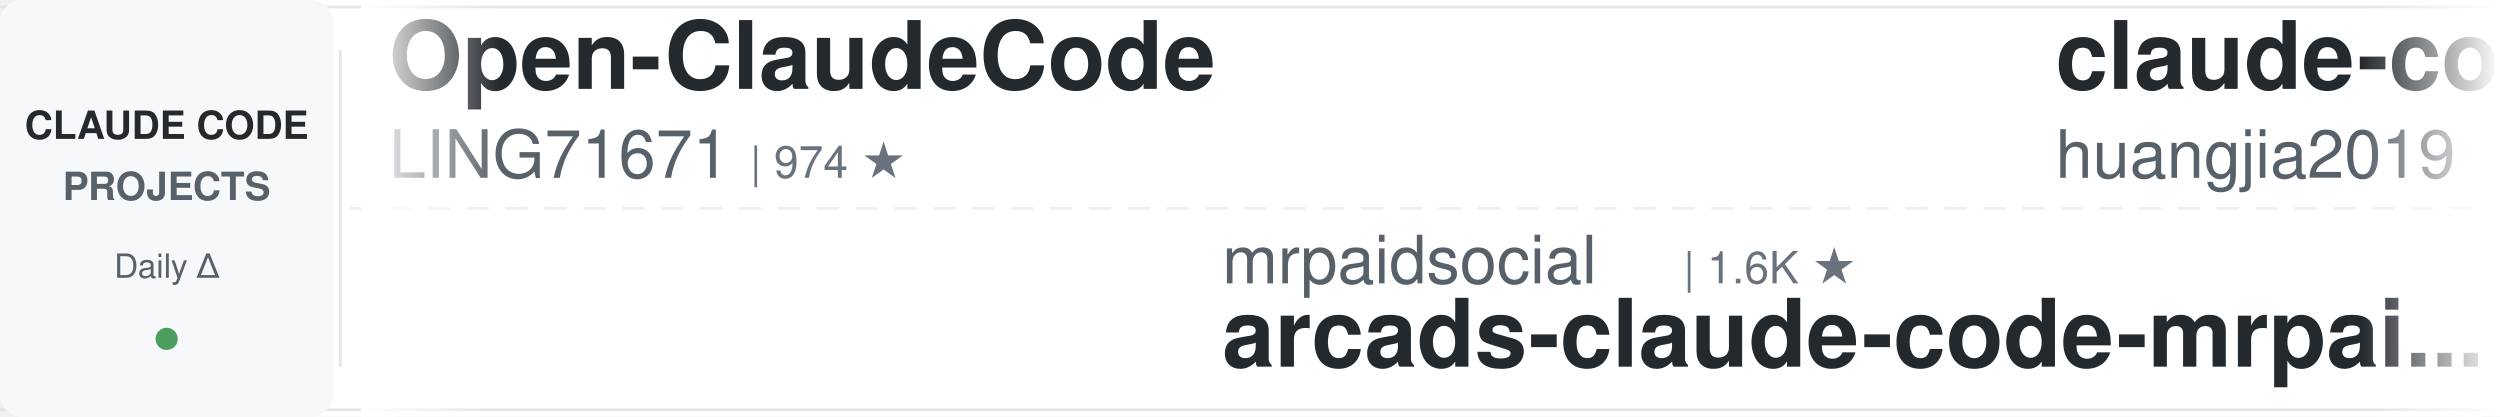
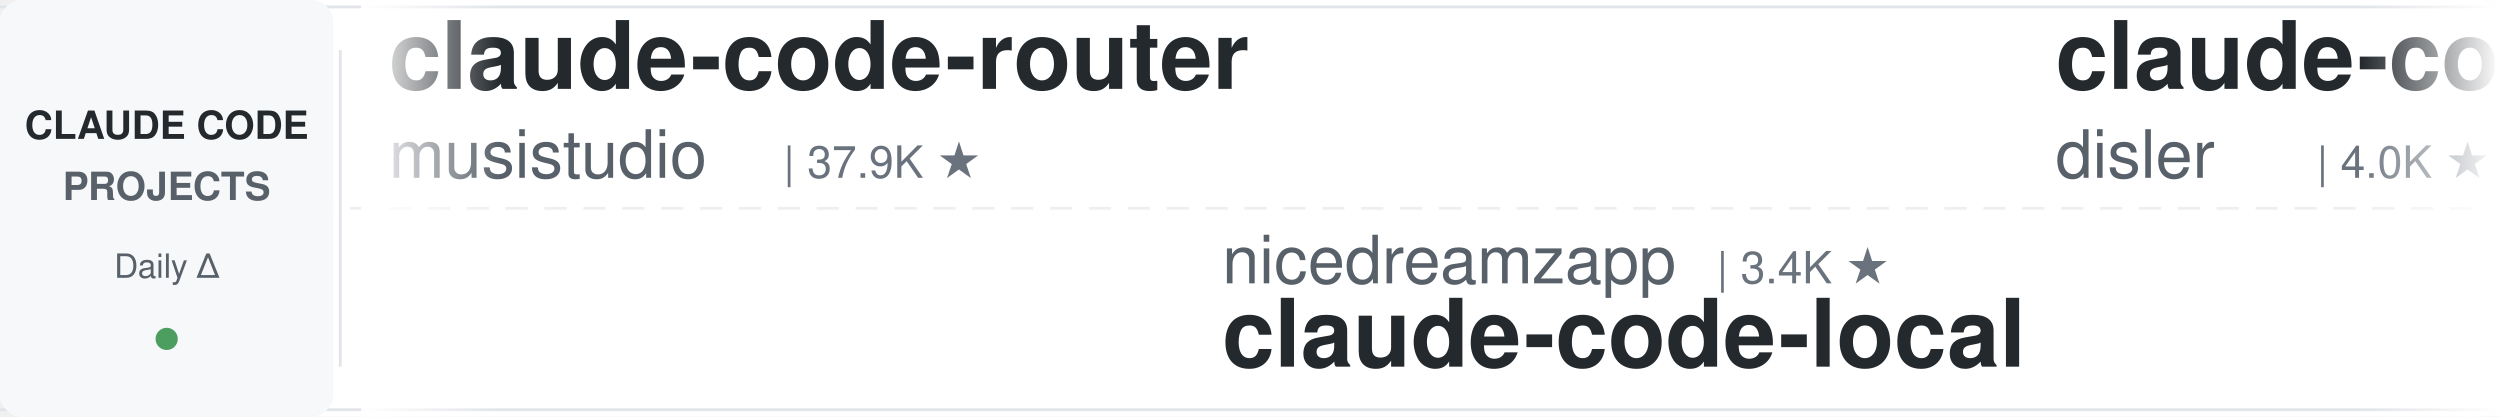
<svg xmlns="http://www.w3.org/2000/svg" width="900" height="150">
  <defs>
    <linearGradient id="leftFade" x1="0%" y1="0%" x2="100%" y2="0%">
      <stop offset="0%" style="stop-color:#ffffff;stop-opacity:1" />
      <stop offset="100%" style="stop-color:#ffffff;stop-opacity:0" />
    </linearGradient>
    <linearGradient id="rightFade" x1="0%" y1="0%" x2="100%" y2="0%">
      <stop offset="0%" style="stop-color:#ffffff;stop-opacity:0" />
      <stop offset="100%" style="stop-color:#ffffff;stop-opacity:1" />
    </linearGradient>
  </defs>
  <rect width="900" height="150" fill="#ffffff" rx="8" />
  <rect x="0" y="2" width="900" height="1" fill="#e1e4e8" />
  <rect x="0" y="147" width="900" height="1" fill="#e1e4e8" />
  <line x1="0" y1="75" x2="900" y2="75" stroke="#e1e4e8" stroke-width="1" stroke-dasharray="8 6" opacity="0.6" />
  <rect x="0" y="0" width="120" height="150" fill="#f6f8fa" rx="8" />
  <text x="60" y="50" font-family="-apple-system, BlinkMacSystemFont, 'Segoe UI', Helvetica, Arial, sans-serif" font-size="14" font-weight="600" fill="#24292e" text-anchor="middle">CLAUDE CODE</text>
  <text x="60" y="72" font-family="-apple-system, BlinkMacSystemFont, 'Segoe UI', Helvetica, Arial, sans-serif" font-size="14" font-weight="600" fill="#586069" text-anchor="middle">PROJECTS</text>
  <text x="60" y="100" font-family="-apple-system, BlinkMacSystemFont, 'Segoe UI', Helvetica, Arial, sans-serif" font-size="12" font-weight="500" fill="#586069" text-anchor="middle">Daily Δ</text>
  <circle cx="60" cy="122" r="4" fill="#22863a" opacity="0.8" />
  <rect x="122" y="18" width="1" height="114" fill="#e1e4e8" />
  <clipPath id="tickerClip">
    <rect x="130" y="0" width="770" height="150" />
  </clipPath>
  <g clip-path="url(#tickerClip)">
    <g id="tickerItems">
      <animateTransform attributeName="transform" attributeType="XML" type="translate" from="0 0" to="-3000 0" dur="54s" repeatCount="indefinite" />
      <g transform="translate(0, 0)">
-         <text x="140" y="32" font-family="-apple-system, BlinkMacSystemFont, 'Segoe UI', Helvetica, Arial, sans-serif" font-size="34" font-weight="600" fill="#24292e">Open-ClaudeCode</text>
-         <text x="140" y="64" font-family="-apple-system, BlinkMacSystemFont, 'Segoe UI', Helvetica, Arial, sans-serif" font-size="24" font-weight="400" fill="#586069">LING71671</text>
-         <text x="270" y="64" font-family="-apple-system, BlinkMacSystemFont, 'Segoe UI', Helvetica, Arial, sans-serif" font-size="16" font-weight="500" fill="#6a737d">| 974 ★</text>
+         <text x="140" y="32" font-family="-apple-system, BlinkMacSystemFont, 'Segoe UI', Helvetica, Arial, sans-serif" font-size="34" font-weight="600" fill="#24292e">claude-code-router</text>
+         <text x="140" y="64" font-family="-apple-system, BlinkMacSystemFont, 'Segoe UI', Helvetica, Arial, sans-serif" font-size="24" font-weight="400" fill="#586069">musistudio</text>
+         <text x="282" y="64" font-family="-apple-system, BlinkMacSystemFont, 'Segoe UI', Helvetica, Arial, sans-serif" font-size="16" font-weight="500" fill="#6a737d">| 37.9K ★</text>
      </g>
      <g transform="translate(300, 0)">
-         <text x="140" y="102" font-family="-apple-system, BlinkMacSystemFont, 'Segoe UI', Helvetica, Arial, sans-serif" font-size="24" font-weight="400" fill="#586069">mrpaidsocial</text>
-         <text x="306" y="102" font-family="-apple-system, BlinkMacSystemFont, 'Segoe UI', Helvetica, Arial, sans-serif" font-size="16" font-weight="500" fill="#6a737d">| 1.6K ★</text>
-         <text x="140" y="132" font-family="-apple-system, BlinkMacSystemFont, 'Segoe UI', Helvetica, Arial, sans-serif" font-size="34" font-weight="600" fill="#24292e">arcads-claude-code-mrpai...</text>
+         <text x="140" y="102" font-family="-apple-system, BlinkMacSystemFont, 'Segoe UI', Helvetica, Arial, sans-serif" font-size="24" font-weight="400" fill="#586069">nicedreamzapp</text>
+         <text x="318" y="102" font-family="-apple-system, BlinkMacSystemFont, 'Segoe UI', Helvetica, Arial, sans-serif" font-size="16" font-weight="500" fill="#6a737d">| 3.4K ★</text>
+         <text x="140" y="132" font-family="-apple-system, BlinkMacSystemFont, 'Segoe UI', Helvetica, Arial, sans-serif" font-size="34" font-weight="600" fill="#24292e">claude-code-local</text>
      </g>
      <g transform="translate(600, 0)">
-         <text x="140" y="32" font-family="-apple-system, BlinkMacSystemFont, 'Segoe UI', Helvetica, Arial, sans-serif" font-size="34" font-weight="600" fill="#24292e">claude-code-engineering</text>
-         <text x="140" y="64" font-family="-apple-system, BlinkMacSystemFont, 'Segoe UI', Helvetica, Arial, sans-serif" font-size="24" font-weight="400" fill="#586069">huangjia2019</text>
-         <text x="306" y="64" font-family="-apple-system, BlinkMacSystemFont, 'Segoe UI', Helvetica, Arial, sans-serif" font-size="16" font-weight="500" fill="#6a737d">| 1.1K ★</text>
+         <text x="140" y="32" font-family="-apple-system, BlinkMacSystemFont, 'Segoe UI', Helvetica, Arial, sans-serif" font-size="34" font-weight="600" fill="#24292e">claude-code-hooks-master...</text>
+         <text x="140" y="64" font-family="-apple-system, BlinkMacSystemFont, 'Segoe UI', Helvetica, Arial, sans-serif" font-size="24" font-weight="400" fill="#586069">disler</text>
+         <text x="234" y="64" font-family="-apple-system, BlinkMacSystemFont, 'Segoe UI', Helvetica, Arial, sans-serif" font-size="16" font-weight="500" fill="#6a737d">| 4.0K ★</text>
      </g>
      <g transform="translate(900, 0)">
-         <text x="140" y="102" font-family="-apple-system, BlinkMacSystemFont, 'Segoe UI', Helvetica, Arial, sans-serif" font-size="24" font-weight="400" fill="#586069">anthropics</text>
-         <text x="282" y="102" font-family="-apple-system, BlinkMacSystemFont, 'Segoe UI', Helvetica, Arial, sans-serif" font-size="16" font-weight="500" fill="#6a737d">| 1.0K ★</text>
-         <text x="140" y="132" font-family="-apple-system, BlinkMacSystemFont, 'Segoe UI', Helvetica, Arial, sans-serif" font-size="34" font-weight="600" fill="#24292e">claude-code-base-action</text>
+         <text x="140" y="102" font-family="-apple-system, BlinkMacSystemFont, 'Segoe UI', Helvetica, Arial, sans-serif" font-size="24" font-weight="400" fill="#586069">shanraisshan</text>
+         <text x="306" y="102" font-family="-apple-system, BlinkMacSystemFont, 'Segoe UI', Helvetica, Arial, sans-serif" font-size="16" font-weight="500" fill="#6a737d">| 68.4K ★</text>
+         <text x="140" y="132" font-family="-apple-system, BlinkMacSystemFont, 'Segoe UI', Helvetica, Arial, sans-serif" font-size="34" font-weight="600" fill="#24292e">claude-code-best-practic...</text>
      </g>
      <g transform="translate(1200, 0)">
+         <text x="140" y="32" font-family="-apple-system, BlinkMacSystemFont, 'Segoe UI', Helvetica, Arial, sans-serif" font-size="34" font-weight="600" fill="#24292e">Claude-Code-Game-Studios</text>
+         <text x="140" y="64" font-family="-apple-system, BlinkMacSystemFont, 'Segoe UI', Helvetica, Arial, sans-serif" font-size="24" font-weight="400" fill="#586069">Donchitos</text>
+         <text x="270" y="64" font-family="-apple-system, BlinkMacSystemFont, 'Segoe UI', Helvetica, Arial, sans-serif" font-size="16" font-weight="500" fill="#6a737d">| 31.3K ★</text>
+       </g>
+       <g transform="translate(1500, 0)">
+         <text x="140" y="102" font-family="-apple-system, BlinkMacSystemFont, 'Segoe UI', Helvetica, Arial, sans-serif" font-size="24" font-weight="400" fill="#586069">wanshuiyin</text>
+         <text x="282" y="102" font-family="-apple-system, BlinkMacSystemFont, 'Segoe UI', Helvetica, Arial, sans-serif" font-size="16" font-weight="500" fill="#6a737d">| 18.4K ★</text>
+         <text x="140" y="132" font-family="-apple-system, BlinkMacSystemFont, 'Segoe UI', Helvetica, Arial, sans-serif" font-size="34" font-weight="600" fill="#24292e">Auto-claude-code-researc...</text>
+       </g>
+       <g transform="translate(1800, 0)">
        <text x="140" y="32" font-family="-apple-system, BlinkMacSystemFont, 'Segoe UI', Helvetica, Arial, sans-serif" font-size="34" font-weight="600" fill="#24292e">claude_code_src</text>
        <text x="140" y="64" font-family="-apple-system, BlinkMacSystemFont, 'Segoe UI', Helvetica, Arial, sans-serif" font-size="24" font-weight="400" fill="#586069">ponponon</text>
        <text x="258" y="64" font-family="-apple-system, BlinkMacSystemFont, 'Segoe UI', Helvetica, Arial, sans-serif" font-size="16" font-weight="500" fill="#6a737d">| 2.3K ★</text>
      </g>
-       <g transform="translate(1500, 0)">
-         <text x="140" y="102" font-family="-apple-system, BlinkMacSystemFont, 'Segoe UI', Helvetica, Arial, sans-serif" font-size="24" font-weight="400" fill="#586069">disler</text>
-         <text x="234" y="102" font-family="-apple-system, BlinkMacSystemFont, 'Segoe UI', Helvetica, Arial, sans-serif" font-size="16" font-weight="500" fill="#6a737d">| 1.7K ★</text>
-         <text x="140" y="132" font-family="-apple-system, BlinkMacSystemFont, 'Segoe UI', Helvetica, Arial, sans-serif" font-size="34" font-weight="600" fill="#24292e">pi-vs-claude-code</text>
+       <g transform="translate(2100, 0)">
+         <text x="140" y="102" font-family="-apple-system, BlinkMacSystemFont, 'Segoe UI', Helvetica, Arial, sans-serif" font-size="24" font-weight="400" fill="#586069">edmund-io</text>
+         <text x="270" y="102" font-family="-apple-system, BlinkMacSystemFont, 'Segoe UI', Helvetica, Arial, sans-serif" font-size="16" font-weight="500" fill="#6a737d">| 1.5K ★</text>
+         <text x="140" y="132" font-family="-apple-system, BlinkMacSystemFont, 'Segoe UI', Helvetica, Arial, sans-serif" font-size="34" font-weight="600" fill="#24292e">edmunds-claude-code</text>
      </g>
-       <g transform="translate(1800, 0)">
-         <text x="140" y="32" font-family="-apple-system, BlinkMacSystemFont, 'Segoe UI', Helvetica, Arial, sans-serif" font-size="34" font-weight="600" fill="#24292e">claude-code-system-promp...</text>
-         <text x="140" y="64" font-family="-apple-system, BlinkMacSystemFont, 'Segoe UI', Helvetica, Arial, sans-serif" font-size="24" font-weight="400" fill="#586069">Piebald-AI</text>
-         <text x="282" y="64" font-family="-apple-system, BlinkMacSystemFont, 'Segoe UI', Helvetica, Arial, sans-serif" font-size="16" font-weight="500" fill="#6a737d">| 13.1K ★</text>
+       <g transform="translate(2400, 0)">
+         <text x="140" y="32" font-family="-apple-system, BlinkMacSystemFont, 'Segoe UI', Helvetica, Arial, sans-serif" font-size="34" font-weight="600" fill="#24292e">claude-code-book</text>
+         <text x="140" y="64" font-family="-apple-system, BlinkMacSystemFont, 'Segoe UI', Helvetica, Arial, sans-serif" font-size="24" font-weight="400" fill="#586069">lintsinghua</text>
+         <text x="294" y="64" font-family="-apple-system, BlinkMacSystemFont, 'Segoe UI', Helvetica, Arial, sans-serif" font-size="16" font-weight="500" fill="#6a737d">| 4.3K ★</text>
      </g>
-       <g transform="translate(2100, 0)">
+       <g transform="translate(2700, 0)">
+         <text x="140" y="102" font-family="-apple-system, BlinkMacSystemFont, 'Segoe UI', Helvetica, Arial, sans-serif" font-size="24" font-weight="400" fill="#586069">andrew-kramer-inno</text>
+         <text x="378" y="102" font-family="-apple-system, BlinkMacSystemFont, 'Segoe UI', Helvetica, Arial, sans-serif" font-size="16" font-weight="500" fill="#6a737d">| 595 ★</text>
+         <text x="140" y="132" font-family="-apple-system, BlinkMacSystemFont, 'Segoe UI', Helvetica, Arial, sans-serif" font-size="34" font-weight="600" fill="#24292e">claude-code-source-build</text>
+       </g>
+       <g transform="translate(3000, 0)">
+         <text x="140" y="32" font-family="-apple-system, BlinkMacSystemFont, 'Segoe UI', Helvetica, Arial, sans-serif" font-size="34" font-weight="600" fill="#24292e">claude-code-router</text>
+         <text x="140" y="64" font-family="-apple-system, BlinkMacSystemFont, 'Segoe UI', Helvetica, Arial, sans-serif" font-size="24" font-weight="400" fill="#586069">musistudio</text>
+         <text x="282" y="64" font-family="-apple-system, BlinkMacSystemFont, 'Segoe UI', Helvetica, Arial, sans-serif" font-size="16" font-weight="500" fill="#6a737d">| 37.9K ★</text>
+       </g>
+       <g transform="translate(3300, 0)">
        <text x="140" y="102" font-family="-apple-system, BlinkMacSystemFont, 'Segoe UI', Helvetica, Arial, sans-serif" font-size="24" font-weight="400" fill="#586069">nicedreamzapp</text>
        <text x="318" y="102" font-family="-apple-system, BlinkMacSystemFont, 'Segoe UI', Helvetica, Arial, sans-serif" font-size="16" font-weight="500" fill="#6a737d">| 3.4K ★</text>
        <text x="140" y="132" font-family="-apple-system, BlinkMacSystemFont, 'Segoe UI', Helvetica, Arial, sans-serif" font-size="34" font-weight="600" fill="#24292e">claude-code-local</text>
      </g>
-       <g transform="translate(2400, 0)">
-         <text x="140" y="32" font-family="-apple-system, BlinkMacSystemFont, 'Segoe UI', Helvetica, Arial, sans-serif" font-size="34" font-weight="600" fill="#24292e">awesome-claude-code</text>
-         <text x="140" y="64" font-family="-apple-system, BlinkMacSystemFont, 'Segoe UI', Helvetica, Arial, sans-serif" font-size="24" font-weight="400" fill="#586069">jqueryscript</text>
-         <text x="306" y="64" font-family="-apple-system, BlinkMacSystemFont, 'Segoe UI', Helvetica, Arial, sans-serif" font-size="16" font-weight="500" fill="#6a737d">| 541 ★</text>
-       </g>
-       <g transform="translate(2700, 0)">
-         <text x="140" y="102" font-family="-apple-system, BlinkMacSystemFont, 'Segoe UI', Helvetica, Arial, sans-serif" font-size="24" font-weight="400" fill="#586069">feiskyer</text>
-         <text x="258" y="102" font-family="-apple-system, BlinkMacSystemFont, 'Segoe UI', Helvetica, Arial, sans-serif" font-size="16" font-weight="500" fill="#6a737d">| 1.7K ★</text>
-         <text x="140" y="132" font-family="-apple-system, BlinkMacSystemFont, 'Segoe UI', Helvetica, Arial, sans-serif" font-size="34" font-weight="600" fill="#24292e">claude-code-settings</text>
-       </g>
-       <g transform="translate(3000, 0)">
-         <text x="140" y="32" font-family="-apple-system, BlinkMacSystemFont, 'Segoe UI', Helvetica, Arial, sans-serif" font-size="34" font-weight="600" fill="#24292e">Open-ClaudeCode</text>
-         <text x="140" y="64" font-family="-apple-system, BlinkMacSystemFont, 'Segoe UI', Helvetica, Arial, sans-serif" font-size="24" font-weight="400" fill="#586069">LING71671</text>
-         <text x="270" y="64" font-family="-apple-system, BlinkMacSystemFont, 'Segoe UI', Helvetica, Arial, sans-serif" font-size="16" font-weight="500" fill="#6a737d">| 974 ★</text>
-       </g>
-       <g transform="translate(3300, 0)">
-         <text x="140" y="102" font-family="-apple-system, BlinkMacSystemFont, 'Segoe UI', Helvetica, Arial, sans-serif" font-size="24" font-weight="400" fill="#586069">mrpaidsocial</text>
-         <text x="306" y="102" font-family="-apple-system, BlinkMacSystemFont, 'Segoe UI', Helvetica, Arial, sans-serif" font-size="16" font-weight="500" fill="#6a737d">| 1.6K ★</text>
-         <text x="140" y="132" font-family="-apple-system, BlinkMacSystemFont, 'Segoe UI', Helvetica, Arial, sans-serif" font-size="34" font-weight="600" fill="#24292e">arcads-claude-code-mrpai...</text>
-       </g>
      <g transform="translate(3600, 0)">
-         <text x="140" y="32" font-family="-apple-system, BlinkMacSystemFont, 'Segoe UI', Helvetica, Arial, sans-serif" font-size="34" font-weight="600" fill="#24292e">claude-code-engineering</text>
-         <text x="140" y="64" font-family="-apple-system, BlinkMacSystemFont, 'Segoe UI', Helvetica, Arial, sans-serif" font-size="24" font-weight="400" fill="#586069">huangjia2019</text>
-         <text x="306" y="64" font-family="-apple-system, BlinkMacSystemFont, 'Segoe UI', Helvetica, Arial, sans-serif" font-size="16" font-weight="500" fill="#6a737d">| 1.1K ★</text>
+         <text x="140" y="32" font-family="-apple-system, BlinkMacSystemFont, 'Segoe UI', Helvetica, Arial, sans-serif" font-size="34" font-weight="600" fill="#24292e">claude-code-hooks-master...</text>
+         <text x="140" y="64" font-family="-apple-system, BlinkMacSystemFont, 'Segoe UI', Helvetica, Arial, sans-serif" font-size="24" font-weight="400" fill="#586069">disler</text>
+         <text x="234" y="64" font-family="-apple-system, BlinkMacSystemFont, 'Segoe UI', Helvetica, Arial, sans-serif" font-size="16" font-weight="500" fill="#6a737d">| 4.0K ★</text>
      </g>
      <g transform="translate(3900, 0)">
-         <text x="140" y="102" font-family="-apple-system, BlinkMacSystemFont, 'Segoe UI', Helvetica, Arial, sans-serif" font-size="24" font-weight="400" fill="#586069">anthropics</text>
-         <text x="282" y="102" font-family="-apple-system, BlinkMacSystemFont, 'Segoe UI', Helvetica, Arial, sans-serif" font-size="16" font-weight="500" fill="#6a737d">| 1.0K ★</text>
-         <text x="140" y="132" font-family="-apple-system, BlinkMacSystemFont, 'Segoe UI', Helvetica, Arial, sans-serif" font-size="34" font-weight="600" fill="#24292e">claude-code-base-action</text>
+         <text x="140" y="102" font-family="-apple-system, BlinkMacSystemFont, 'Segoe UI', Helvetica, Arial, sans-serif" font-size="24" font-weight="400" fill="#586069">shanraisshan</text>
+         <text x="306" y="102" font-family="-apple-system, BlinkMacSystemFont, 'Segoe UI', Helvetica, Arial, sans-serif" font-size="16" font-weight="500" fill="#6a737d">| 68.4K ★</text>
+         <text x="140" y="132" font-family="-apple-system, BlinkMacSystemFont, 'Segoe UI', Helvetica, Arial, sans-serif" font-size="34" font-weight="600" fill="#24292e">claude-code-best-practic...</text>
      </g>
    </g>
  </g>
  <rect x="130" y="0" width="50" height="150" fill="url(#leftFade)" />
  <rect x="850" y="0" width="50" height="150" fill="url(#rightFade)" />
</svg>
